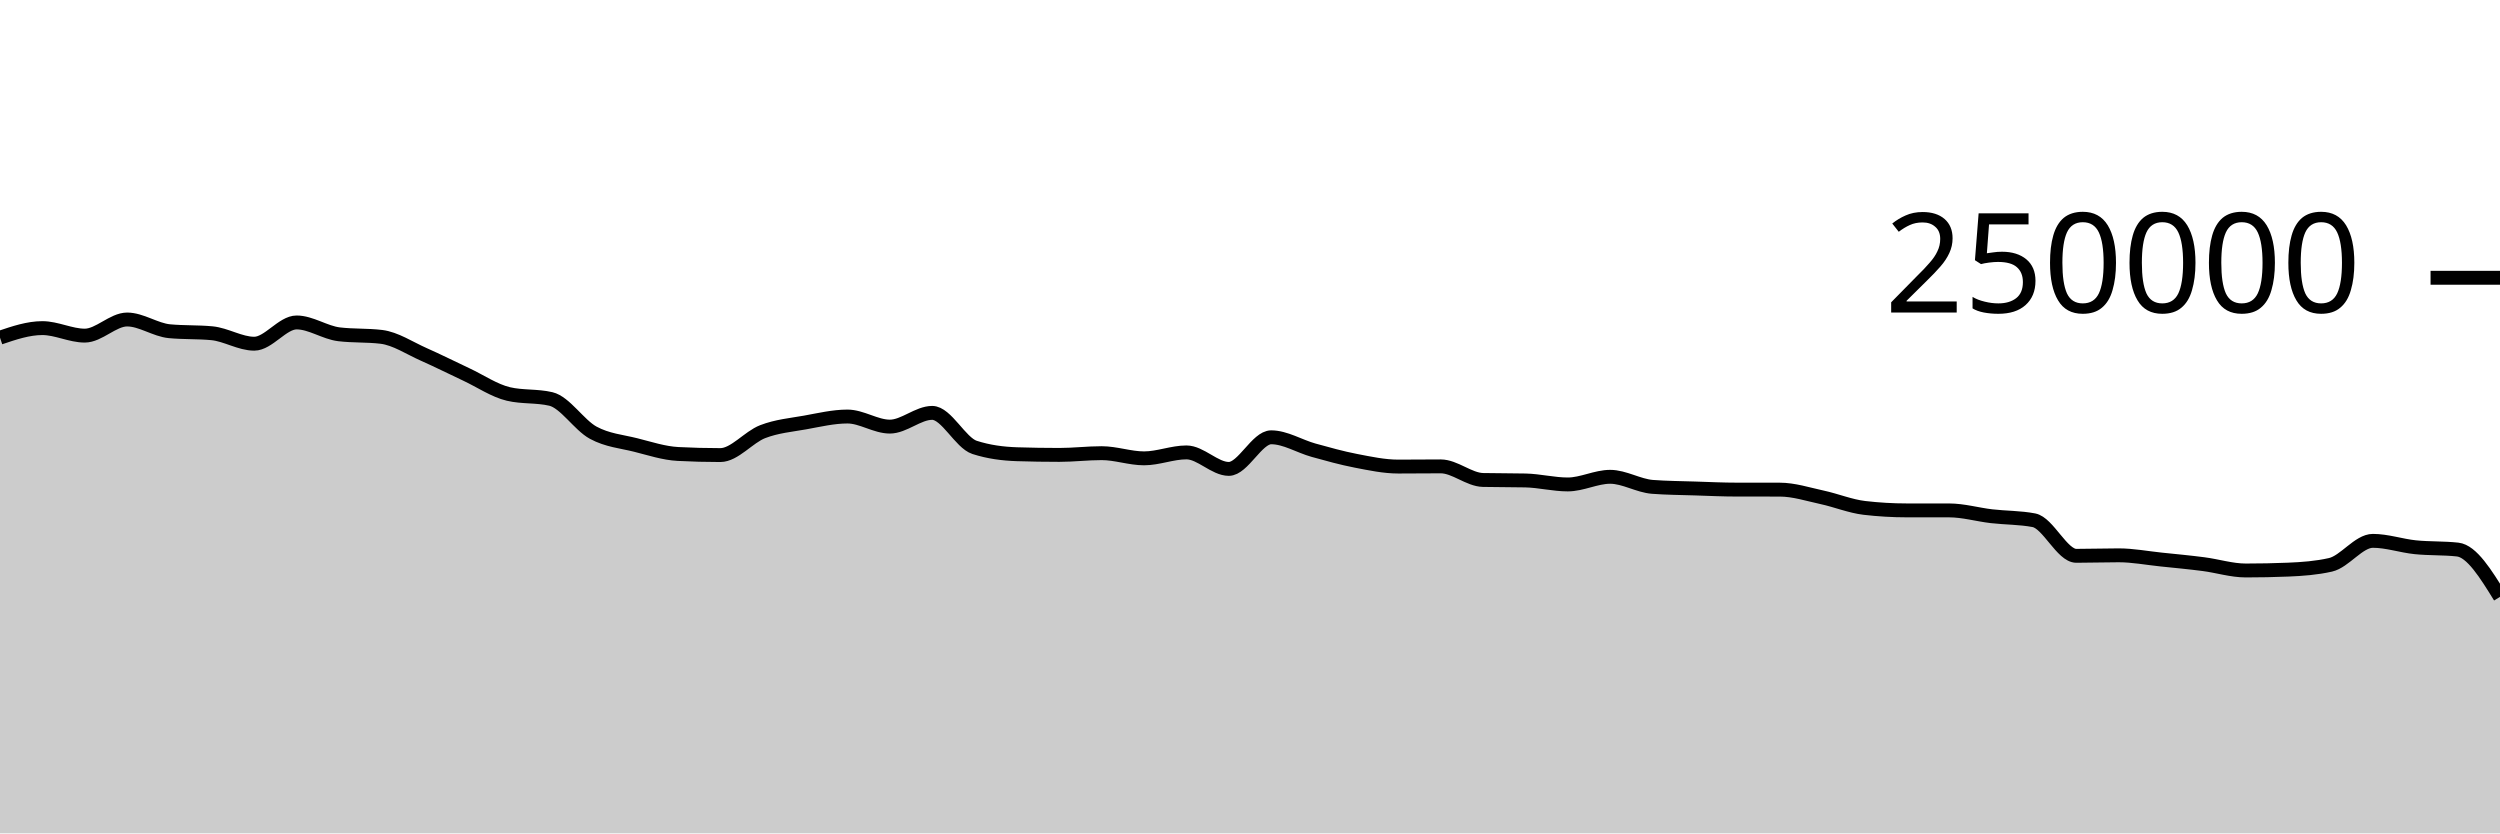
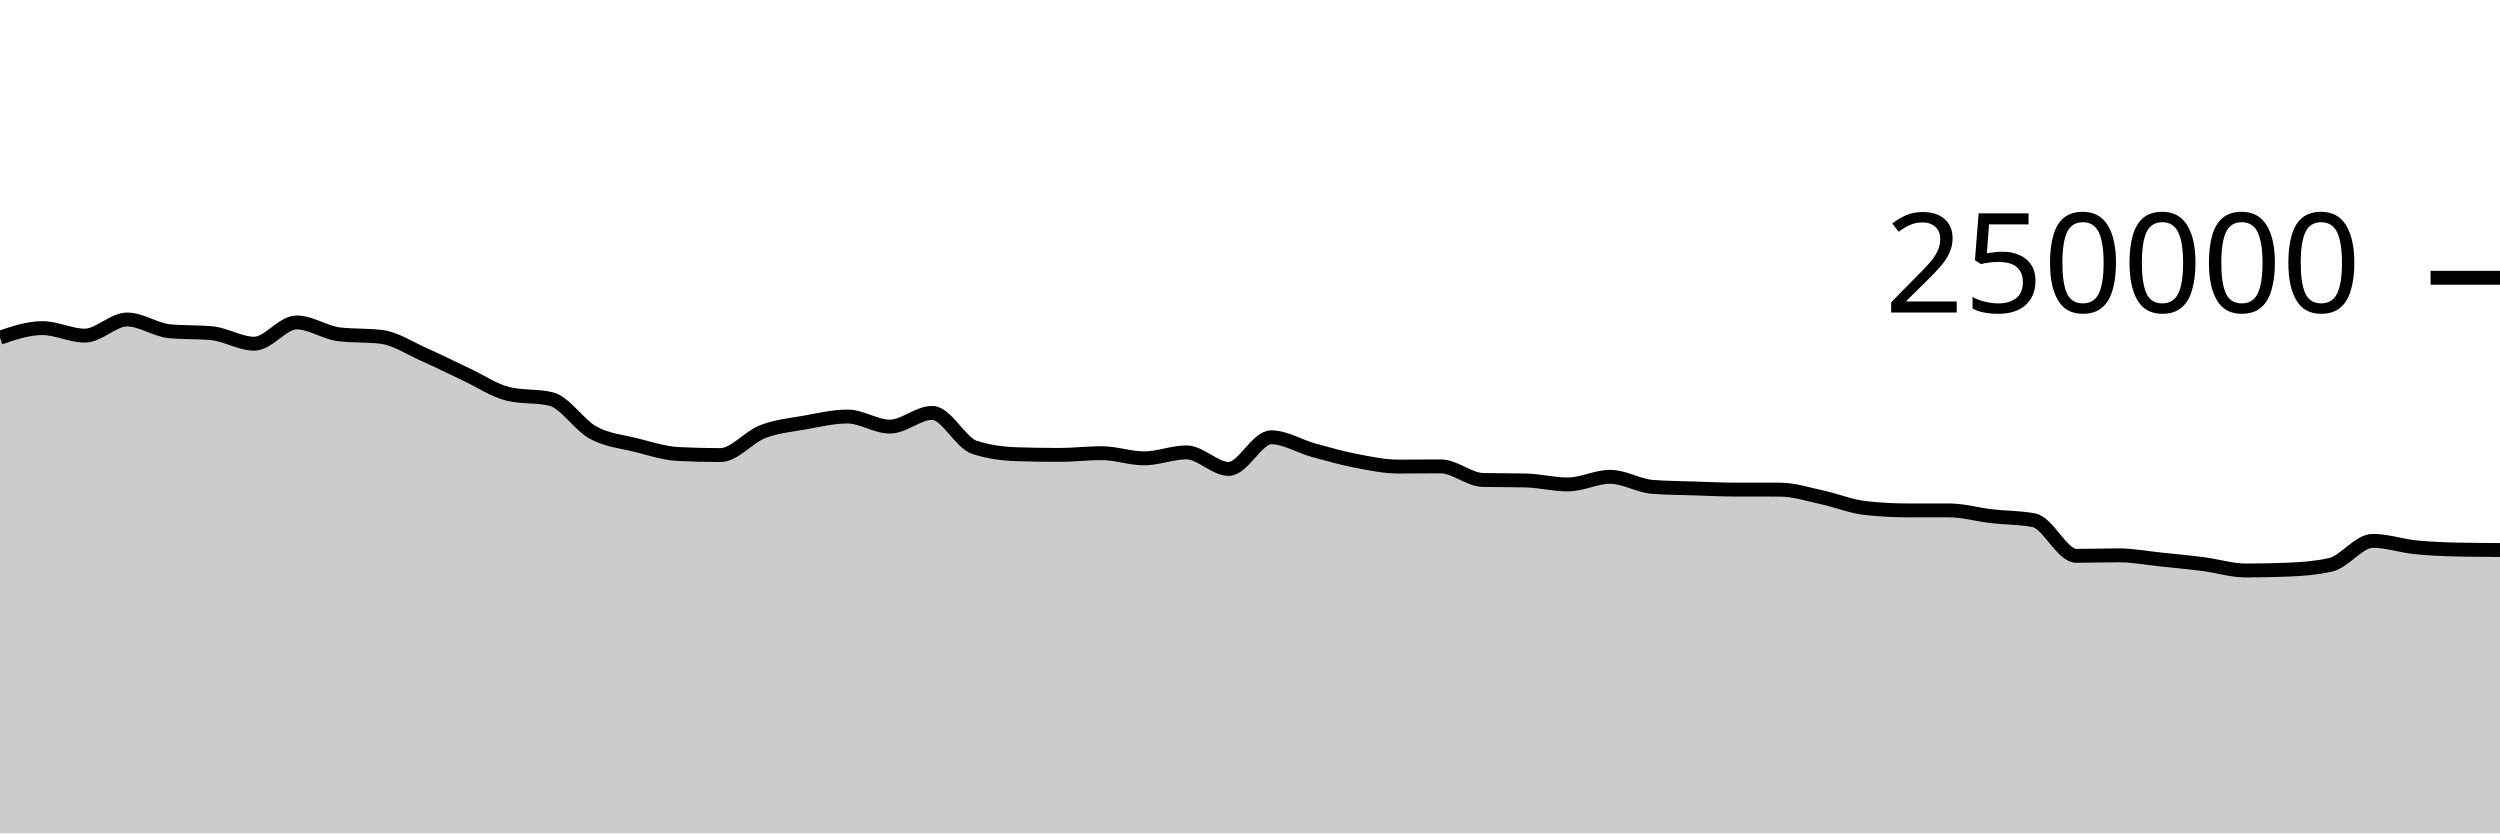
<svg xmlns="http://www.w3.org/2000/svg" viewBox="0 0 180 60">
  <g transform="translate(0,20)">
-     <path class="area" fill="rgba(0, 0, 0, 0.2)" d="M0,4.312C1.017,3.968,2.034,3.624,3.051,3.624C4.068,3.624,5.085,4.165,6.102,4.165C7.119,4.165,8.136,3.004,9.153,3.004C10.169,3.004,11.186,3.752,12.203,3.848C13.22,3.945,14.237,3.897,15.254,3.993C16.271,4.089,17.288,4.747,18.305,4.747C19.322,4.747,20.339,3.216,21.356,3.216C22.373,3.216,23.39,3.946,24.407,4.069C25.424,4.192,26.441,4.131,27.458,4.254C28.475,4.377,29.492,5.065,30.508,5.515C31.525,5.965,32.542,6.478,33.559,6.954C34.576,7.429,35.593,8.13,36.61,8.368C37.627,8.606,38.644,8.487,39.661,8.725C40.678,8.963,41.695,10.603,42.712,11.155C43.729,11.707,44.746,11.783,45.763,12.038C46.78,12.293,47.797,12.633,48.814,12.686C49.831,12.739,50.847,12.766,51.864,12.766C52.881,12.766,53.898,11.469,54.915,11.078C55.932,10.687,56.949,10.6,57.966,10.419C58.983,10.237,60,9.99,61.017,9.99C62.034,9.99,63.051,10.716,64.068,10.716C65.085,10.716,66.102,9.727,67.119,9.727C68.136,9.727,69.153,11.884,70.169,12.212C71.186,12.54,72.203,12.671,73.22,12.704C74.237,12.737,75.254,12.753,76.271,12.753C77.288,12.753,78.305,12.628,79.322,12.628C80.339,12.628,81.356,13.001,82.373,13.001C83.39,13.001,84.407,12.573,85.424,12.573C86.441,12.573,87.458,13.761,88.475,13.761C89.492,13.761,90.508,11.485,91.525,11.485C92.542,11.485,93.559,12.133,94.576,12.415C95.593,12.697,96.61,12.981,97.627,13.178C98.644,13.374,99.661,13.593,100.678,13.593C101.695,13.593,102.712,13.579,103.729,13.579C104.746,13.579,105.763,14.535,106.78,14.558C107.797,14.581,108.814,14.57,109.831,14.593C110.847,14.616,111.864,14.88,112.881,14.88C113.898,14.88,114.915,14.33,115.932,14.33C116.949,14.33,117.966,14.979,118.983,15.055C120,15.132,121.017,15.137,122.034,15.17C123.051,15.203,124.068,15.252,125.085,15.252C126.102,15.253,127.119,15.252,128.136,15.253C129.153,15.253,130.169,15.588,131.186,15.807C132.203,16.027,133.22,16.449,134.237,16.569C135.254,16.688,136.271,16.747,137.288,16.748C138.305,16.749,139.322,16.749,140.339,16.749C141.356,16.75,142.373,17.049,143.39,17.168C144.407,17.286,145.424,17.264,146.441,17.458C147.458,17.652,148.475,20.019,149.492,20.019C150.508,20.019,151.525,19.983,152.542,19.983C153.559,19.983,154.576,20.18,155.593,20.285C156.61,20.391,157.627,20.485,158.644,20.617C159.661,20.748,160.678,21.075,161.695,21.075C162.712,21.075,163.729,21.055,164.746,21.013C165.763,20.972,166.78,20.898,167.797,20.667C168.814,20.437,169.831,18.941,170.847,18.941C171.864,18.941,172.881,19.296,173.898,19.401C174.915,19.505,175.932,19.456,176.949,19.568C177.966,19.679,178.983,21.326,180,22.974L180,40C178.983,40,177.966,40,176.949,40C175.932,40,174.915,40,173.898,40C172.881,40,171.864,40,170.847,40C169.831,40,168.814,40,167.797,40C166.78,40,165.763,40,164.746,40C163.729,40,162.712,40,161.695,40C160.678,40,159.661,40,158.644,40C157.627,40,156.61,40,155.593,40C154.576,40,153.559,40,152.542,40C151.525,40,150.508,40,149.492,40C148.475,40,147.458,40,146.441,40C145.424,40,144.407,40,143.39,40C142.373,40,141.356,40,140.339,40C139.322,40,138.305,40,137.288,40C136.271,40,135.254,40,134.237,40C133.22,40,132.203,40,131.186,40C130.169,40,129.153,40,128.136,40C127.119,40,126.102,40,125.085,40C124.068,40,123.051,40,122.034,40C121.017,40,120,40,118.983,40C117.966,40,116.949,40,115.932,40C114.915,40,113.898,40,112.881,40C111.864,40,110.847,40,109.831,40C108.814,40,107.797,40,106.78,40C105.763,40,104.746,40,103.729,40C102.712,40,101.695,40,100.678,40C99.661,40,98.644,40,97.627,40C96.61,40,95.593,40,94.576,40C93.559,40,92.542,40,91.525,40C90.508,40,89.492,40,88.475,40C87.458,40,86.441,40,85.424,40C84.407,40,83.39,40,82.373,40C81.356,40,80.339,40,79.322,40C78.305,40,77.288,40,76.271,40C75.254,40,74.237,40,73.22,40C72.203,40,71.186,40,70.169,40C69.153,40,68.136,40,67.119,40C66.102,40,65.085,40,64.068,40C63.051,40,62.034,40,61.017,40C60,40,58.983,40,57.966,40C56.949,40,55.932,40,54.915,40C53.898,40,52.881,40,51.864,40C50.847,40,49.831,40,48.814,40C47.797,40,46.78,40,45.763,40C44.746,40,43.729,40,42.712,40C41.695,40,40.678,40,39.661,40C38.644,40,37.627,40,36.61,40C35.593,40,34.576,40,33.559,40C32.542,40,31.525,40,30.508,40C29.492,40,28.475,40,27.458,40C26.441,40,25.424,40,24.407,40C23.39,40,22.373,40,21.356,40C20.339,40,19.322,40,18.305,40C17.288,40,16.271,40,15.254,40C14.237,40,13.22,40,12.203,40C11.186,40,10.169,40,9.153,40C8.136,40,7.119,40,6.102,40C5.085,40,4.068,40,3.051,40C2.034,40,1.017,40,0,40Z" />
-     <path class="line" stroke="black" fill="none" d="M0,4.312C1.017,3.968,2.034,3.624,3.051,3.624C4.068,3.624,5.085,4.165,6.102,4.165C7.119,4.165,8.136,3.004,9.153,3.004C10.169,3.004,11.186,3.752,12.203,3.848C13.22,3.945,14.237,3.897,15.254,3.993C16.271,4.089,17.288,4.747,18.305,4.747C19.322,4.747,20.339,3.216,21.356,3.216C22.373,3.216,23.39,3.946,24.407,4.069C25.424,4.192,26.441,4.131,27.458,4.254C28.475,4.377,29.492,5.065,30.508,5.515C31.525,5.965,32.542,6.478,33.559,6.954C34.576,7.429,35.593,8.13,36.61,8.368C37.627,8.606,38.644,8.487,39.661,8.725C40.678,8.963,41.695,10.603,42.712,11.155C43.729,11.707,44.746,11.783,45.763,12.038C46.78,12.293,47.797,12.633,48.814,12.686C49.831,12.739,50.847,12.766,51.864,12.766C52.881,12.766,53.898,11.469,54.915,11.078C55.932,10.687,56.949,10.6,57.966,10.419C58.983,10.237,60,9.99,61.017,9.99C62.034,9.99,63.051,10.716,64.068,10.716C65.085,10.716,66.102,9.727,67.119,9.727C68.136,9.727,69.153,11.884,70.169,12.212C71.186,12.54,72.203,12.671,73.22,12.704C74.237,12.737,75.254,12.753,76.271,12.753C77.288,12.753,78.305,12.628,79.322,12.628C80.339,12.628,81.356,13.001,82.373,13.001C83.39,13.001,84.407,12.573,85.424,12.573C86.441,12.573,87.458,13.761,88.475,13.761C89.492,13.761,90.508,11.485,91.525,11.485C92.542,11.485,93.559,12.133,94.576,12.415C95.593,12.697,96.61,12.981,97.627,13.178C98.644,13.374,99.661,13.593,100.678,13.593C101.695,13.593,102.712,13.579,103.729,13.579C104.746,13.579,105.763,14.535,106.78,14.558C107.797,14.581,108.814,14.57,109.831,14.593C110.847,14.616,111.864,14.88,112.881,14.88C113.898,14.88,114.915,14.33,115.932,14.33C116.949,14.33,117.966,14.979,118.983,15.055C120,15.132,121.017,15.137,122.034,15.17C123.051,15.203,124.068,15.252,125.085,15.252C126.102,15.253,127.119,15.252,128.136,15.253C129.153,15.253,130.169,15.588,131.186,15.807C132.203,16.027,133.22,16.449,134.237,16.569C135.254,16.688,136.271,16.747,137.288,16.748C138.305,16.749,139.322,16.749,140.339,16.749C141.356,16.75,142.373,17.049,143.39,17.168C144.407,17.286,145.424,17.264,146.441,17.458C147.458,17.652,148.475,20.019,149.492,20.019C150.508,20.019,151.525,19.983,152.542,19.983C153.559,19.983,154.576,20.18,155.593,20.285C156.61,20.391,157.627,20.485,158.644,20.617C159.661,20.748,160.678,21.075,161.695,21.075C162.712,21.075,163.729,21.055,164.746,21.013C165.763,20.972,166.78,20.898,167.797,20.667C168.814,20.437,169.831,18.941,170.847,18.941C171.864,18.941,172.881,19.296,173.898,19.401C174.915,19.505,175.932,19.456,176.949,19.568C177.966,19.679,178.983,21.326,180,22.974" />
+     <path class="area" fill="rgba(0, 0, 0, 0.2)" d="M0,4.312C1.017,3.968,2.034,3.624,3.051,3.624C4.068,3.624,5.085,4.165,6.102,4.165C7.119,4.165,8.136,3.004,9.153,3.004C10.169,3.004,11.186,3.752,12.203,3.848C13.22,3.945,14.237,3.897,15.254,3.993C16.271,4.089,17.288,4.747,18.305,4.747C19.322,4.747,20.339,3.216,21.356,3.216C22.373,3.216,23.39,3.946,24.407,4.069C25.424,4.192,26.441,4.131,27.458,4.254C28.475,4.377,29.492,5.065,30.508,5.515C31.525,5.965,32.542,6.478,33.559,6.954C34.576,7.429,35.593,8.13,36.61,8.368C37.627,8.606,38.644,8.487,39.661,8.725C40.678,8.963,41.695,10.603,42.712,11.155C43.729,11.707,44.746,11.783,45.763,12.038C46.78,12.293,47.797,12.633,48.814,12.686C49.831,12.739,50.847,12.766,51.864,12.766C52.881,12.766,53.898,11.469,54.915,11.078C55.932,10.687,56.949,10.6,57.966,10.419C58.983,10.237,60,9.99,61.017,9.99C62.034,9.99,63.051,10.716,64.068,10.716C65.085,10.716,66.102,9.727,67.119,9.727C68.136,9.727,69.153,11.884,70.169,12.212C71.186,12.54,72.203,12.671,73.22,12.704C74.237,12.737,75.254,12.753,76.271,12.753C77.288,12.753,78.305,12.628,79.322,12.628C80.339,12.628,81.356,13.001,82.373,13.001C83.39,13.001,84.407,12.573,85.424,12.573C86.441,12.573,87.458,13.761,88.475,13.761C89.492,13.761,90.508,11.485,91.525,11.485C92.542,11.485,93.559,12.133,94.576,12.415C95.593,12.697,96.61,12.981,97.627,13.178C98.644,13.374,99.661,13.593,100.678,13.593C101.695,13.593,102.712,13.579,103.729,13.579C104.746,13.579,105.763,14.535,106.78,14.558C107.797,14.581,108.814,14.57,109.831,14.593C110.847,14.616,111.864,14.88,112.881,14.88C113.898,14.88,114.915,14.33,115.932,14.33C116.949,14.33,117.966,14.979,118.983,15.055C120,15.132,121.017,15.137,122.034,15.17C123.051,15.203,124.068,15.252,125.085,15.252C126.102,15.253,127.119,15.252,128.136,15.253C129.153,15.253,130.169,15.588,131.186,15.807C132.203,16.027,133.22,16.449,134.237,16.569C135.254,16.688,136.271,16.747,137.288,16.748C138.305,16.749,139.322,16.749,140.339,16.749C141.356,16.75,142.373,17.049,143.39,17.168C144.407,17.286,145.424,17.264,146.441,17.458C147.458,17.652,148.475,20.019,149.492,20.019C150.508,20.019,151.525,19.983,152.542,19.983C153.559,19.983,154.576,20.18,155.593,20.285C156.61,20.391,157.627,20.485,158.644,20.617C159.661,20.748,160.678,21.075,161.695,21.075C162.712,21.075,163.729,21.055,164.746,21.013C165.763,20.972,166.78,20.898,167.797,20.667C168.814,20.437,169.831,18.941,170.847,18.941C171.864,18.941,172.881,19.296,173.898,19.401C174.915,19.505,175.932,19.546,176.949,19.568C177.966,19.589,178.983,19.595,180,19.6L180,40C178.983,40,177.966,40,176.949,40C175.932,40,174.915,40,173.898,40C172.881,40,171.864,40,170.847,40C169.831,40,168.814,40,167.797,40C166.78,40,165.763,40,164.746,40C163.729,40,162.712,40,161.695,40C160.678,40,159.661,40,158.644,40C157.627,40,156.61,40,155.593,40C154.576,40,153.559,40,152.542,40C151.525,40,150.508,40,149.492,40C148.475,40,147.458,40,146.441,40C145.424,40,144.407,40,143.39,40C142.373,40,141.356,40,140.339,40C139.322,40,138.305,40,137.288,40C136.271,40,135.254,40,134.237,40C133.22,40,132.203,40,131.186,40C130.169,40,129.153,40,128.136,40C127.119,40,126.102,40,125.085,40C124.068,40,123.051,40,122.034,40C121.017,40,120,40,118.983,40C117.966,40,116.949,40,115.932,40C114.915,40,113.898,40,112.881,40C111.864,40,110.847,40,109.831,40C108.814,40,107.797,40,106.78,40C105.763,40,104.746,40,103.729,40C102.712,40,101.695,40,100.678,40C99.661,40,98.644,40,97.627,40C96.61,40,95.593,40,94.576,40C93.559,40,92.542,40,91.525,40C90.508,40,89.492,40,88.475,40C87.458,40,86.441,40,85.424,40C84.407,40,83.39,40,82.373,40C81.356,40,80.339,40,79.322,40C78.305,40,77.288,40,76.271,40C75.254,40,74.237,40,73.22,40C72.203,40,71.186,40,70.169,40C69.153,40,68.136,40,67.119,40C66.102,40,65.085,40,64.068,40C63.051,40,62.034,40,61.017,40C60,40,58.983,40,57.966,40C56.949,40,55.932,40,54.915,40C53.898,40,52.881,40,51.864,40C50.847,40,49.831,40,48.814,40C47.797,40,46.78,40,45.763,40C44.746,40,43.729,40,42.712,40C41.695,40,40.678,40,39.661,40C38.644,40,37.627,40,36.61,40C35.593,40,34.576,40,33.559,40C32.542,40,31.525,40,30.508,40C29.492,40,28.475,40,27.458,40C26.441,40,25.424,40,24.407,40C23.39,40,22.373,40,21.356,40C20.339,40,19.322,40,18.305,40C17.288,40,16.271,40,15.254,40C14.237,40,13.22,40,12.203,40C11.186,40,10.169,40,9.153,40C8.136,40,7.119,40,6.102,40C5.085,40,4.068,40,3.051,40C2.034,40,1.017,40,0,40Z" />
+     <path class="line" stroke="black" fill="none" d="M0,4.312C1.017,3.968,2.034,3.624,3.051,3.624C4.068,3.624,5.085,4.165,6.102,4.165C7.119,4.165,8.136,3.004,9.153,3.004C10.169,3.004,11.186,3.752,12.203,3.848C13.22,3.945,14.237,3.897,15.254,3.993C16.271,4.089,17.288,4.747,18.305,4.747C19.322,4.747,20.339,3.216,21.356,3.216C22.373,3.216,23.39,3.946,24.407,4.069C25.424,4.192,26.441,4.131,27.458,4.254C28.475,4.377,29.492,5.065,30.508,5.515C31.525,5.965,32.542,6.478,33.559,6.954C34.576,7.429,35.593,8.13,36.61,8.368C37.627,8.606,38.644,8.487,39.661,8.725C40.678,8.963,41.695,10.603,42.712,11.155C43.729,11.707,44.746,11.783,45.763,12.038C46.78,12.293,47.797,12.633,48.814,12.686C49.831,12.739,50.847,12.766,51.864,12.766C52.881,12.766,53.898,11.469,54.915,11.078C55.932,10.687,56.949,10.6,57.966,10.419C58.983,10.237,60,9.99,61.017,9.99C62.034,9.99,63.051,10.716,64.068,10.716C65.085,10.716,66.102,9.727,67.119,9.727C68.136,9.727,69.153,11.884,70.169,12.212C71.186,12.54,72.203,12.671,73.22,12.704C74.237,12.737,75.254,12.753,76.271,12.753C77.288,12.753,78.305,12.628,79.322,12.628C80.339,12.628,81.356,13.001,82.373,13.001C83.39,13.001,84.407,12.573,85.424,12.573C86.441,12.573,87.458,13.761,88.475,13.761C89.492,13.761,90.508,11.485,91.525,11.485C92.542,11.485,93.559,12.133,94.576,12.415C95.593,12.697,96.61,12.981,97.627,13.178C98.644,13.374,99.661,13.593,100.678,13.593C101.695,13.593,102.712,13.579,103.729,13.579C104.746,13.579,105.763,14.535,106.78,14.558C107.797,14.581,108.814,14.57,109.831,14.593C110.847,14.616,111.864,14.88,112.881,14.88C113.898,14.88,114.915,14.33,115.932,14.33C116.949,14.33,117.966,14.979,118.983,15.055C120,15.132,121.017,15.137,122.034,15.17C123.051,15.203,124.068,15.252,125.085,15.252C126.102,15.253,127.119,15.252,128.136,15.253C129.153,15.253,130.169,15.588,131.186,15.807C132.203,16.027,133.22,16.449,134.237,16.569C135.254,16.688,136.271,16.747,137.288,16.748C138.305,16.749,139.322,16.749,140.339,16.749C141.356,16.75,142.373,17.049,143.39,17.168C144.407,17.286,145.424,17.264,146.441,17.458C147.458,17.652,148.475,20.019,149.492,20.019C150.508,20.019,151.525,19.983,152.542,19.983C153.559,19.983,154.576,20.18,155.593,20.285C156.61,20.391,157.627,20.485,158.644,20.617C159.661,20.748,160.678,21.075,161.695,21.075C162.712,21.075,163.729,21.055,164.746,21.013C165.763,20.972,166.78,20.898,167.797,20.667C168.814,20.437,169.831,18.941,170.847,18.941C171.864,18.941,172.881,19.296,173.898,19.401C174.915,19.505,175.932,19.546,176.949,19.568C177.966,19.589,178.983,19.595,180,19.6" />
    <path class="axis-ceiling" stroke-width="1" stroke="black" fill="none" d="M175,0L180,0" />
    <text class="axis-ceiling-label" font-family="sans-serif" text-anchor="end" font-size="10px" x="170" y="2.5">250000</text>
  </g>
</svg>
